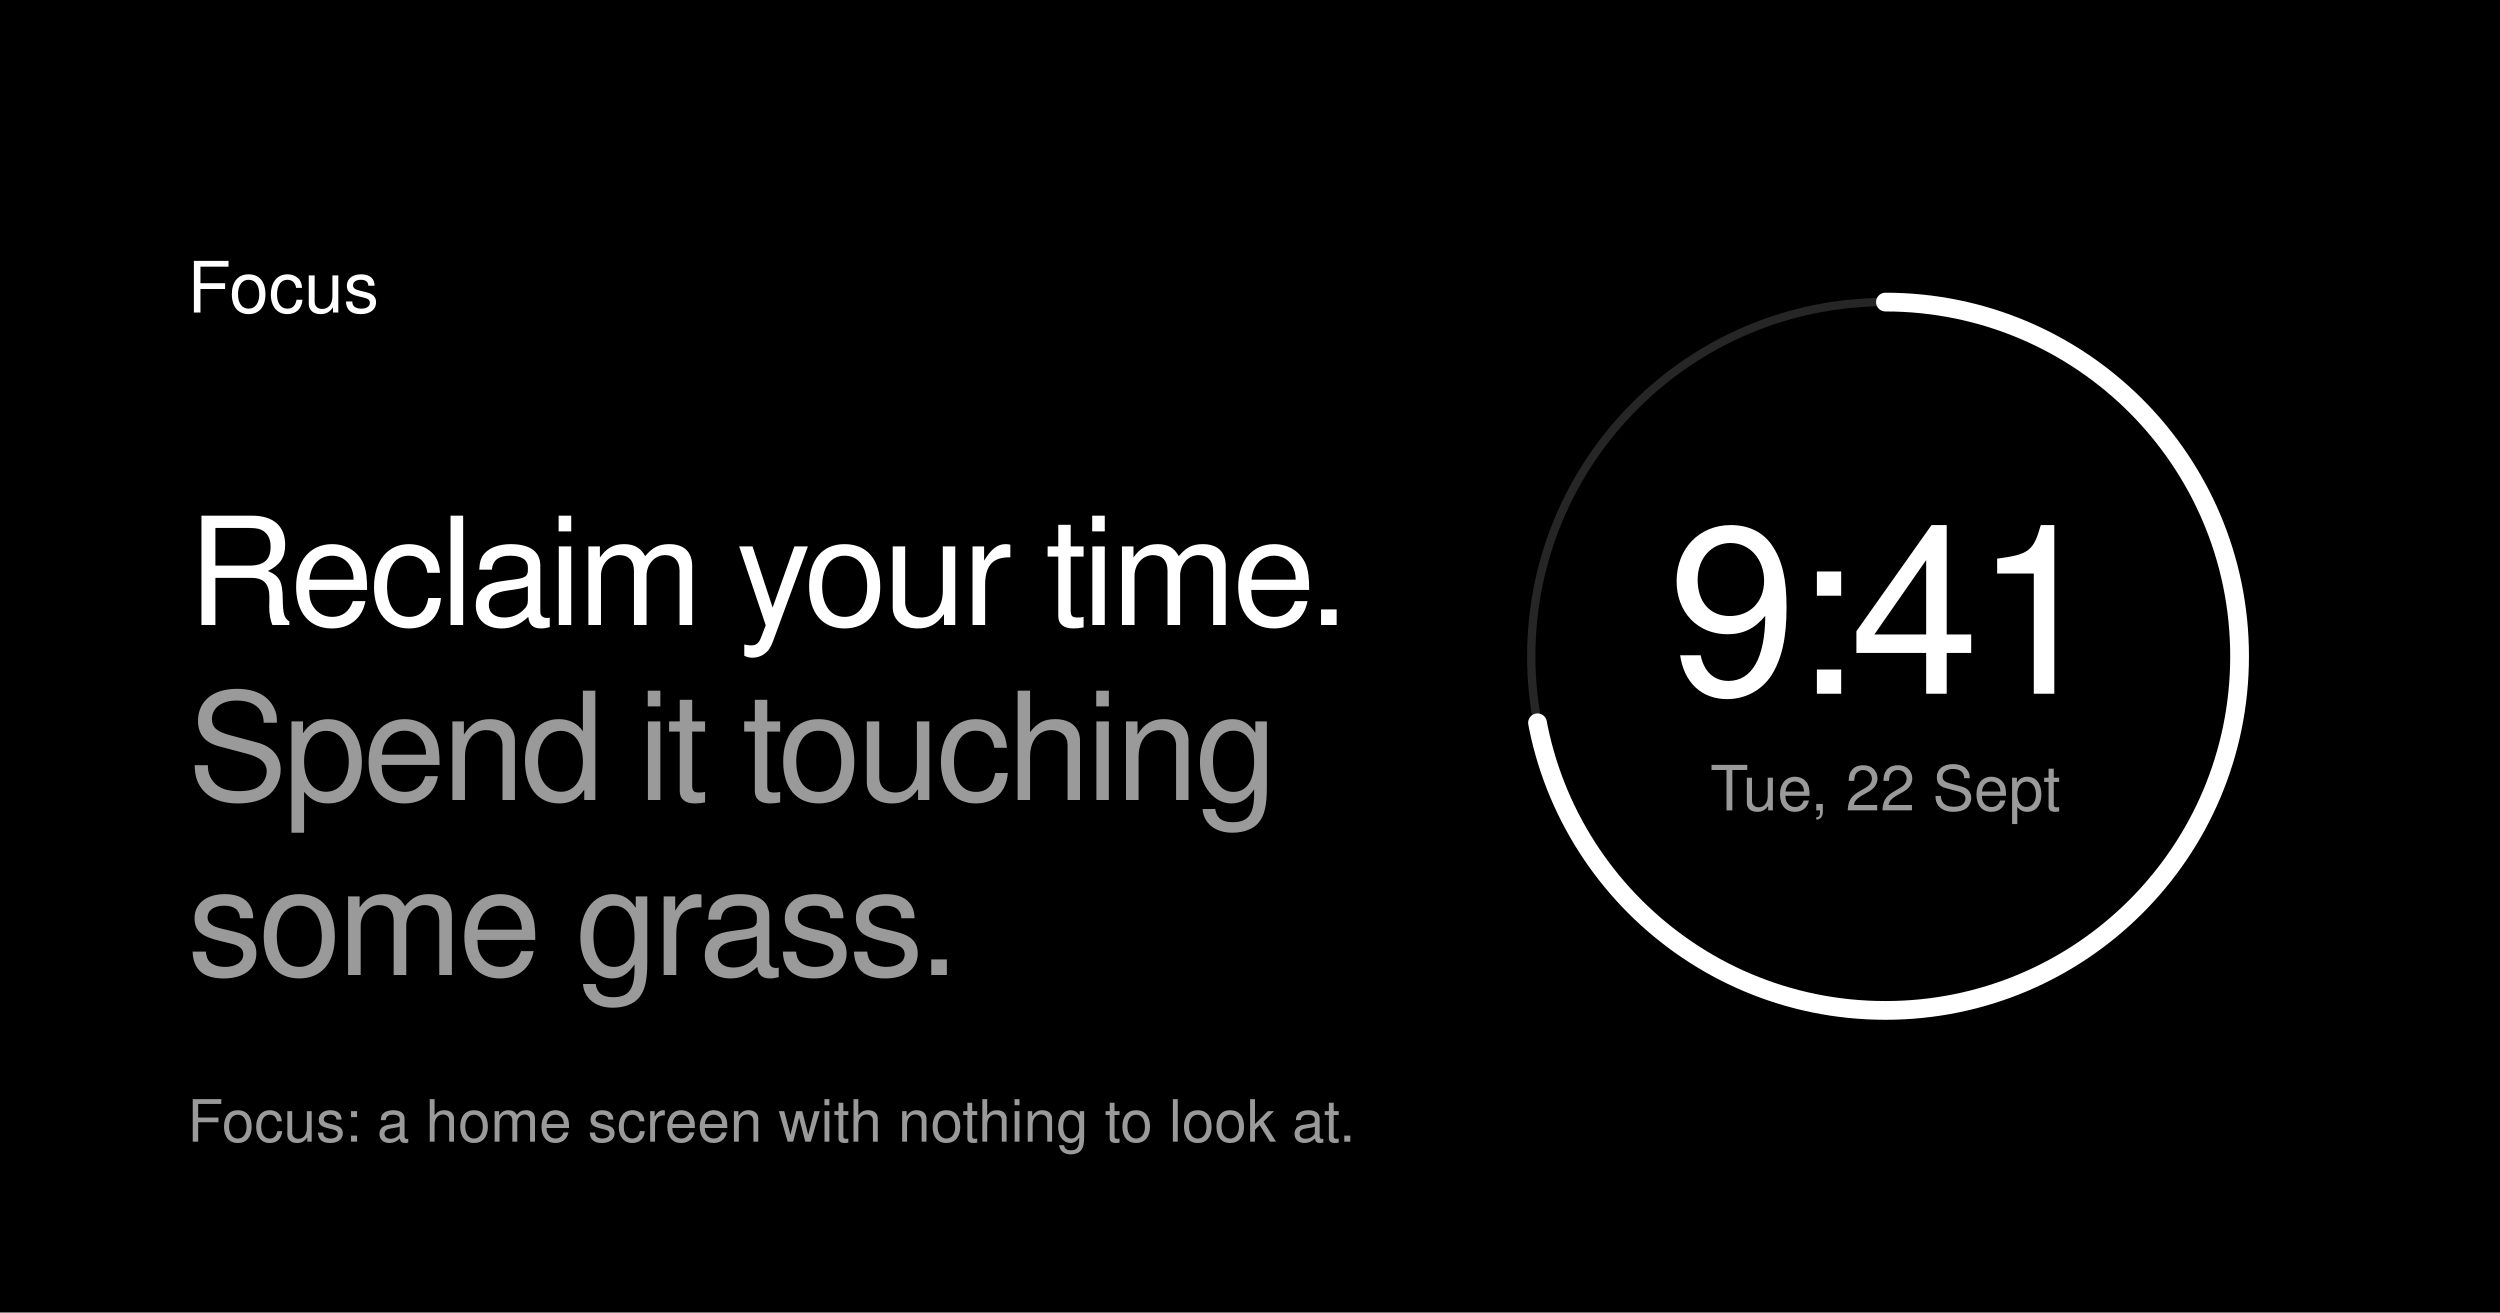
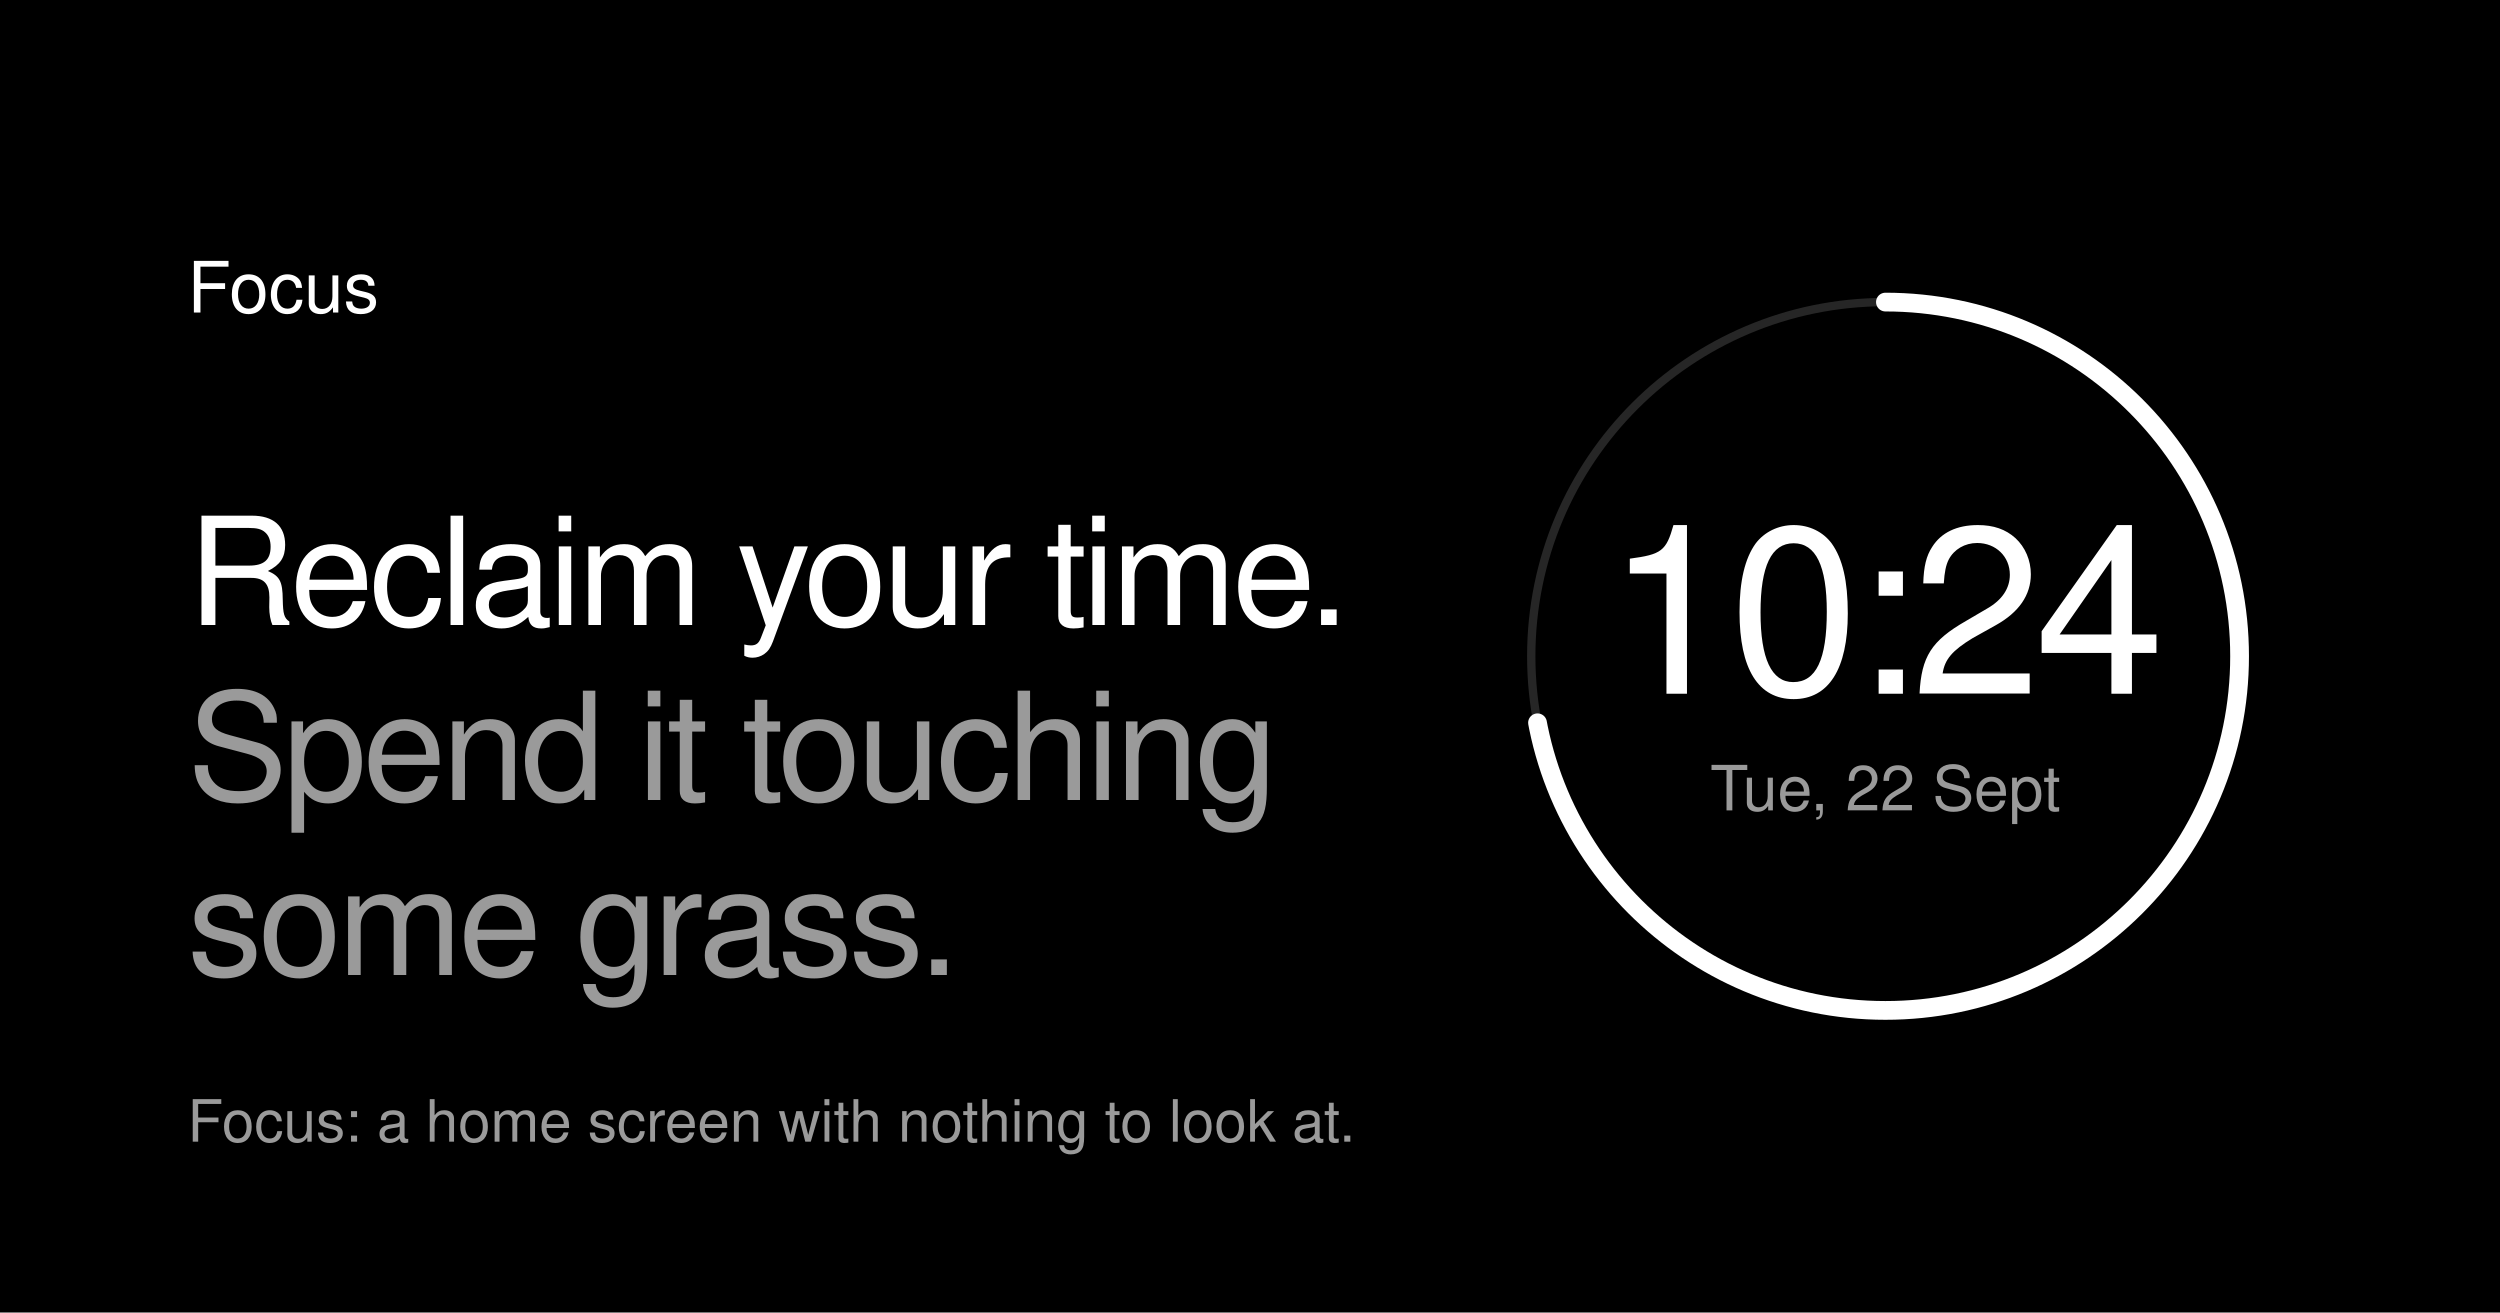
<svg xmlns="http://www.w3.org/2000/svg" viewBox="0 0 1200 630" width="1200" height="630">
  <rect width="1200" height="630" fill="#000" />
  <g transform="translate(905 315)">
    <circle r="170" fill="none" stroke="#262626" stroke-width="4" />
    <circle r="170" fill="none" stroke="#fff" stroke-width="9" stroke-linecap="round" stroke-dasharray="769.06 1068.14" transform="rotate(-90)" />
-     <text y="18" text-anchor="middle" font-family="Helvetica Neue, Helvetica, Arial, sans-serif" font-weight="300" font-size="112" fill="#fff" letter-spacing="-3">9:41</text>
+     <text y="18" text-anchor="middle" font-family="Helvetica Neue, Helvetica, Arial, sans-serif" font-weight="300" font-size="112" fill="#fff" letter-spacing="-3">10:24</text>
    <text y="74" text-anchor="middle" font-family="Helvetica Neue, Helvetica, Arial, sans-serif" font-size="30" fill="#9a9a9a">Tue, 22 Sept</text>
  </g>
  <text x="90" y="150" font-family="Helvetica Neue, Helvetica, Arial, sans-serif" font-weight="500" font-size="34" fill="#fff">Focus</text>
  <text font-family="Helvetica Neue, Helvetica, Arial, sans-serif" font-weight="300" font-size="72" fill="#fff" letter-spacing="-2">
    <tspan x="90" y="300">Reclaim your time.</tspan>
    <tspan x="90" y="384" fill="#9a9a9a">Spend it touching</tspan>
    <tspan x="90" y="468" fill="#9a9a9a">some grass.</tspan>
  </text>
  <text x="90" y="548" font-family="Helvetica Neue, Helvetica, Arial, sans-serif" font-size="28" fill="#9a9a9a">Focus: a home screen with nothing to look at.</text>
</svg>
